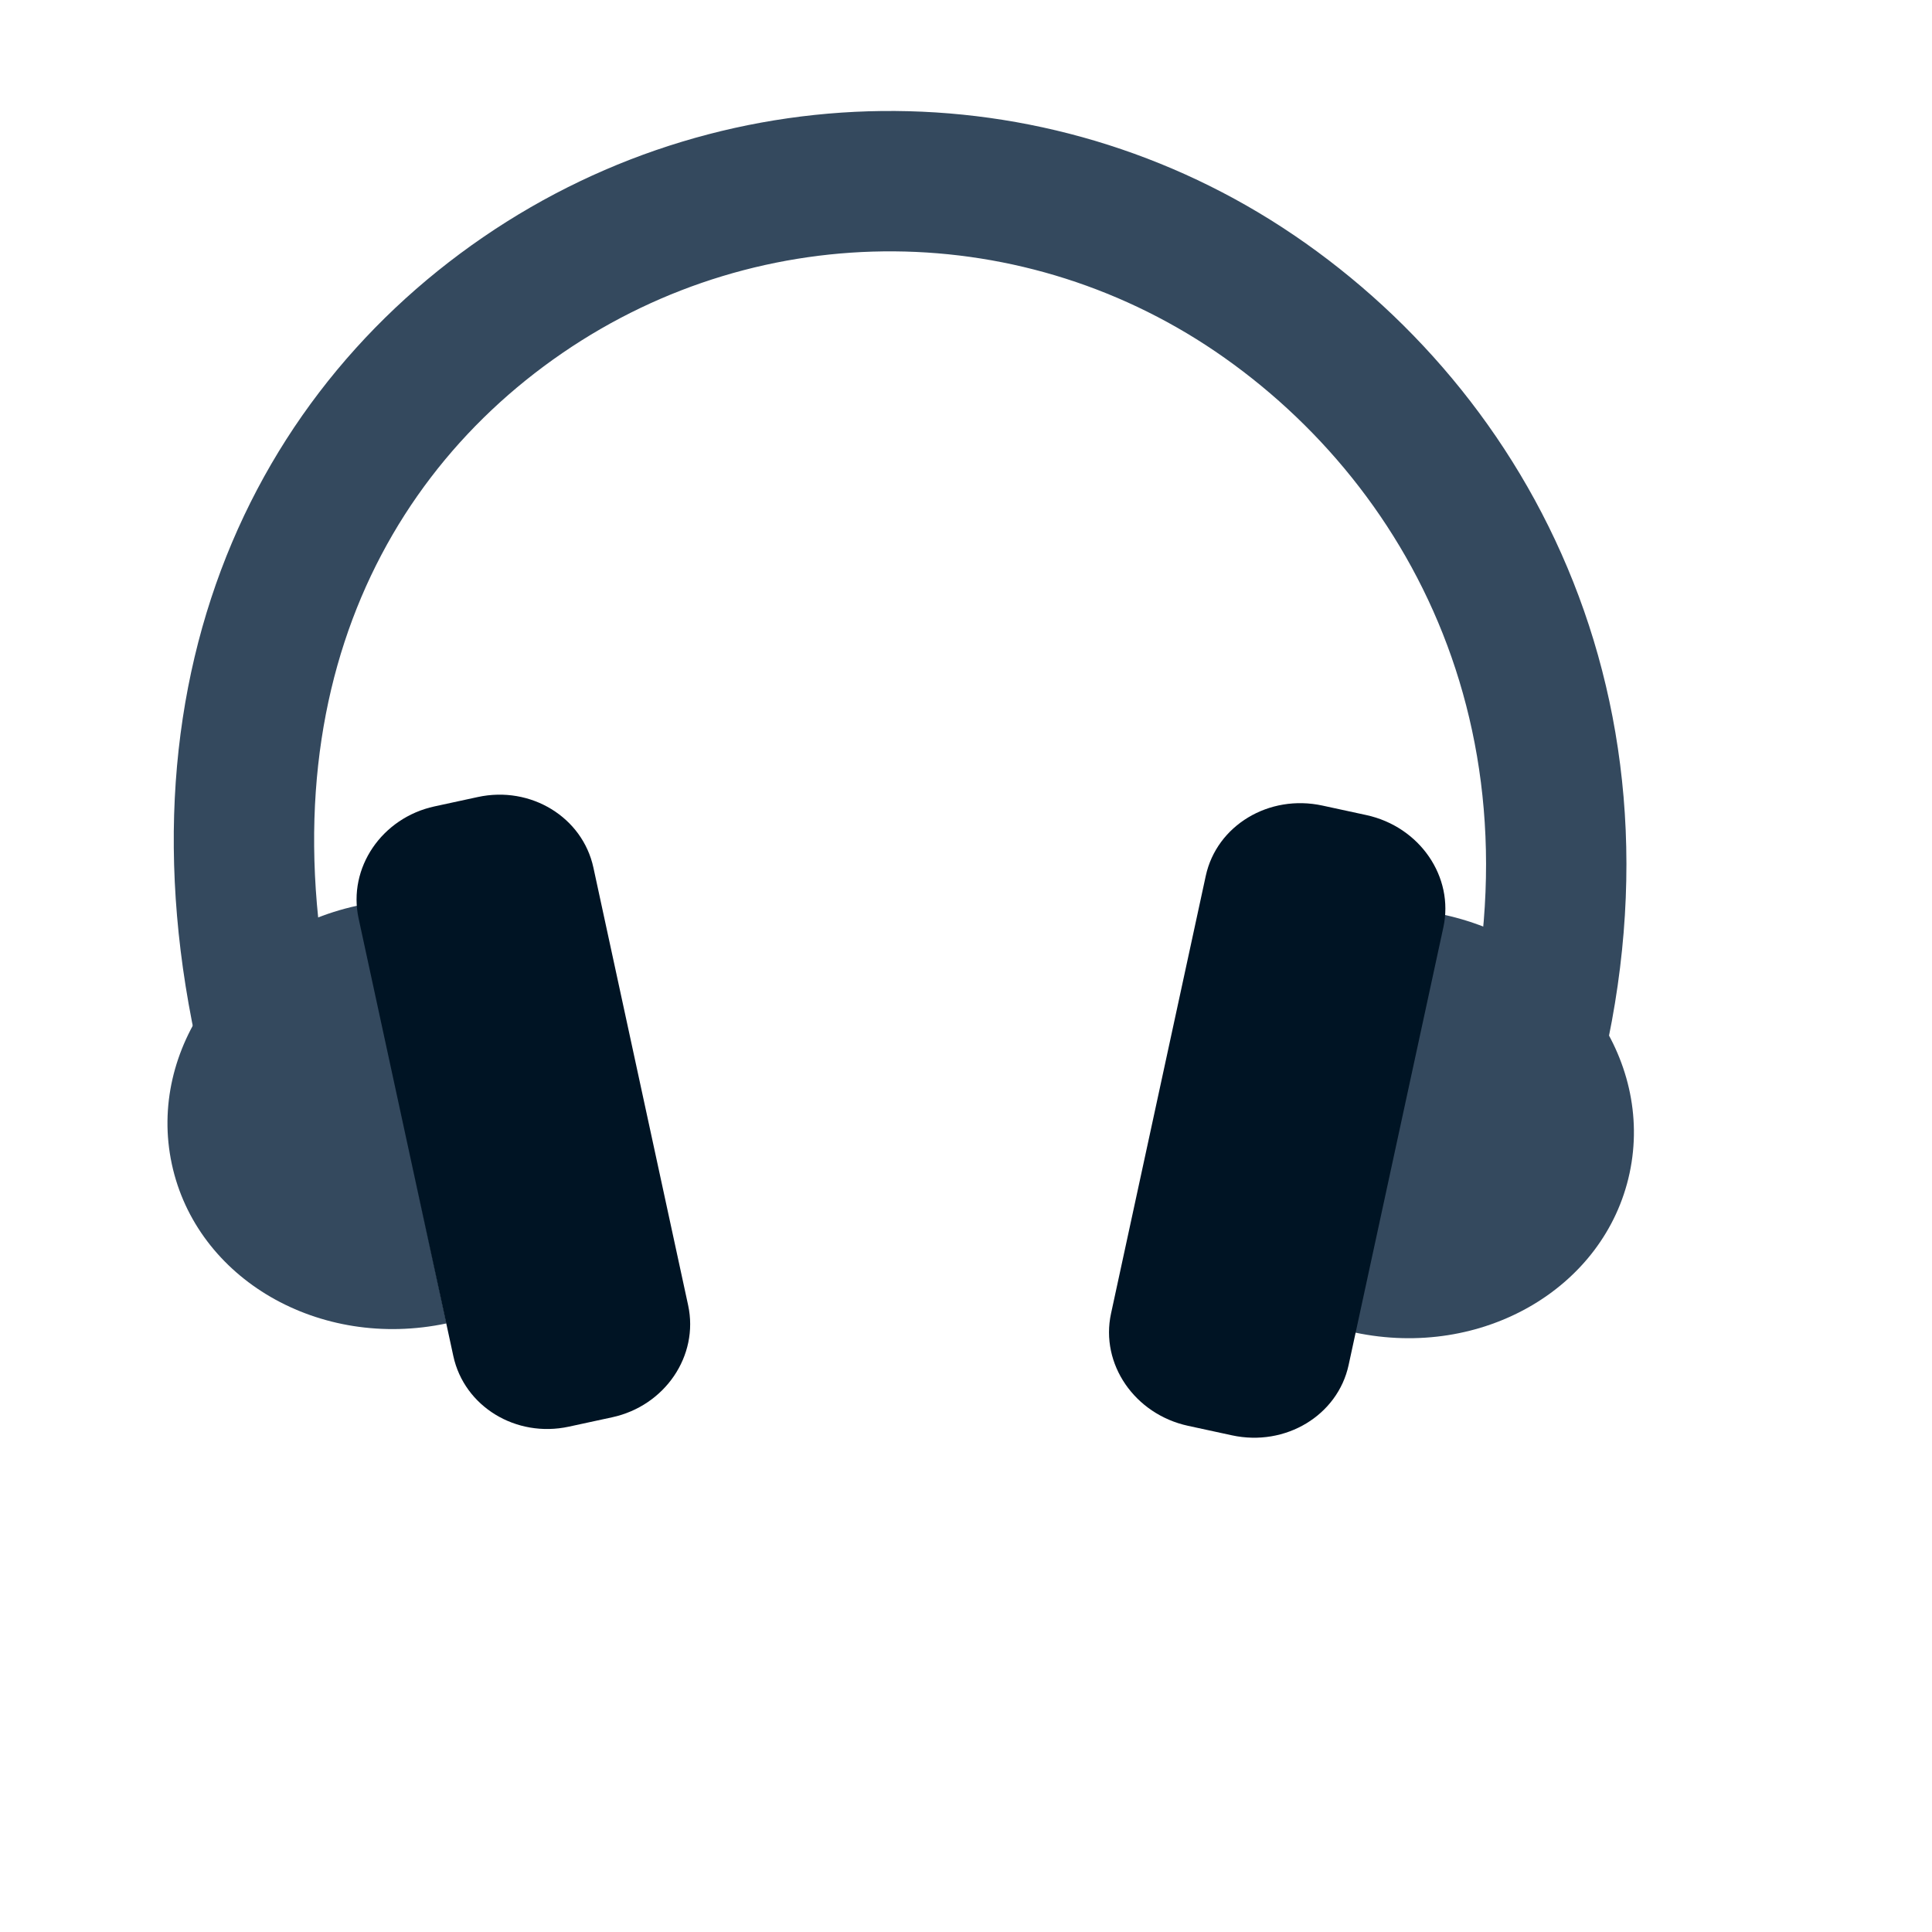
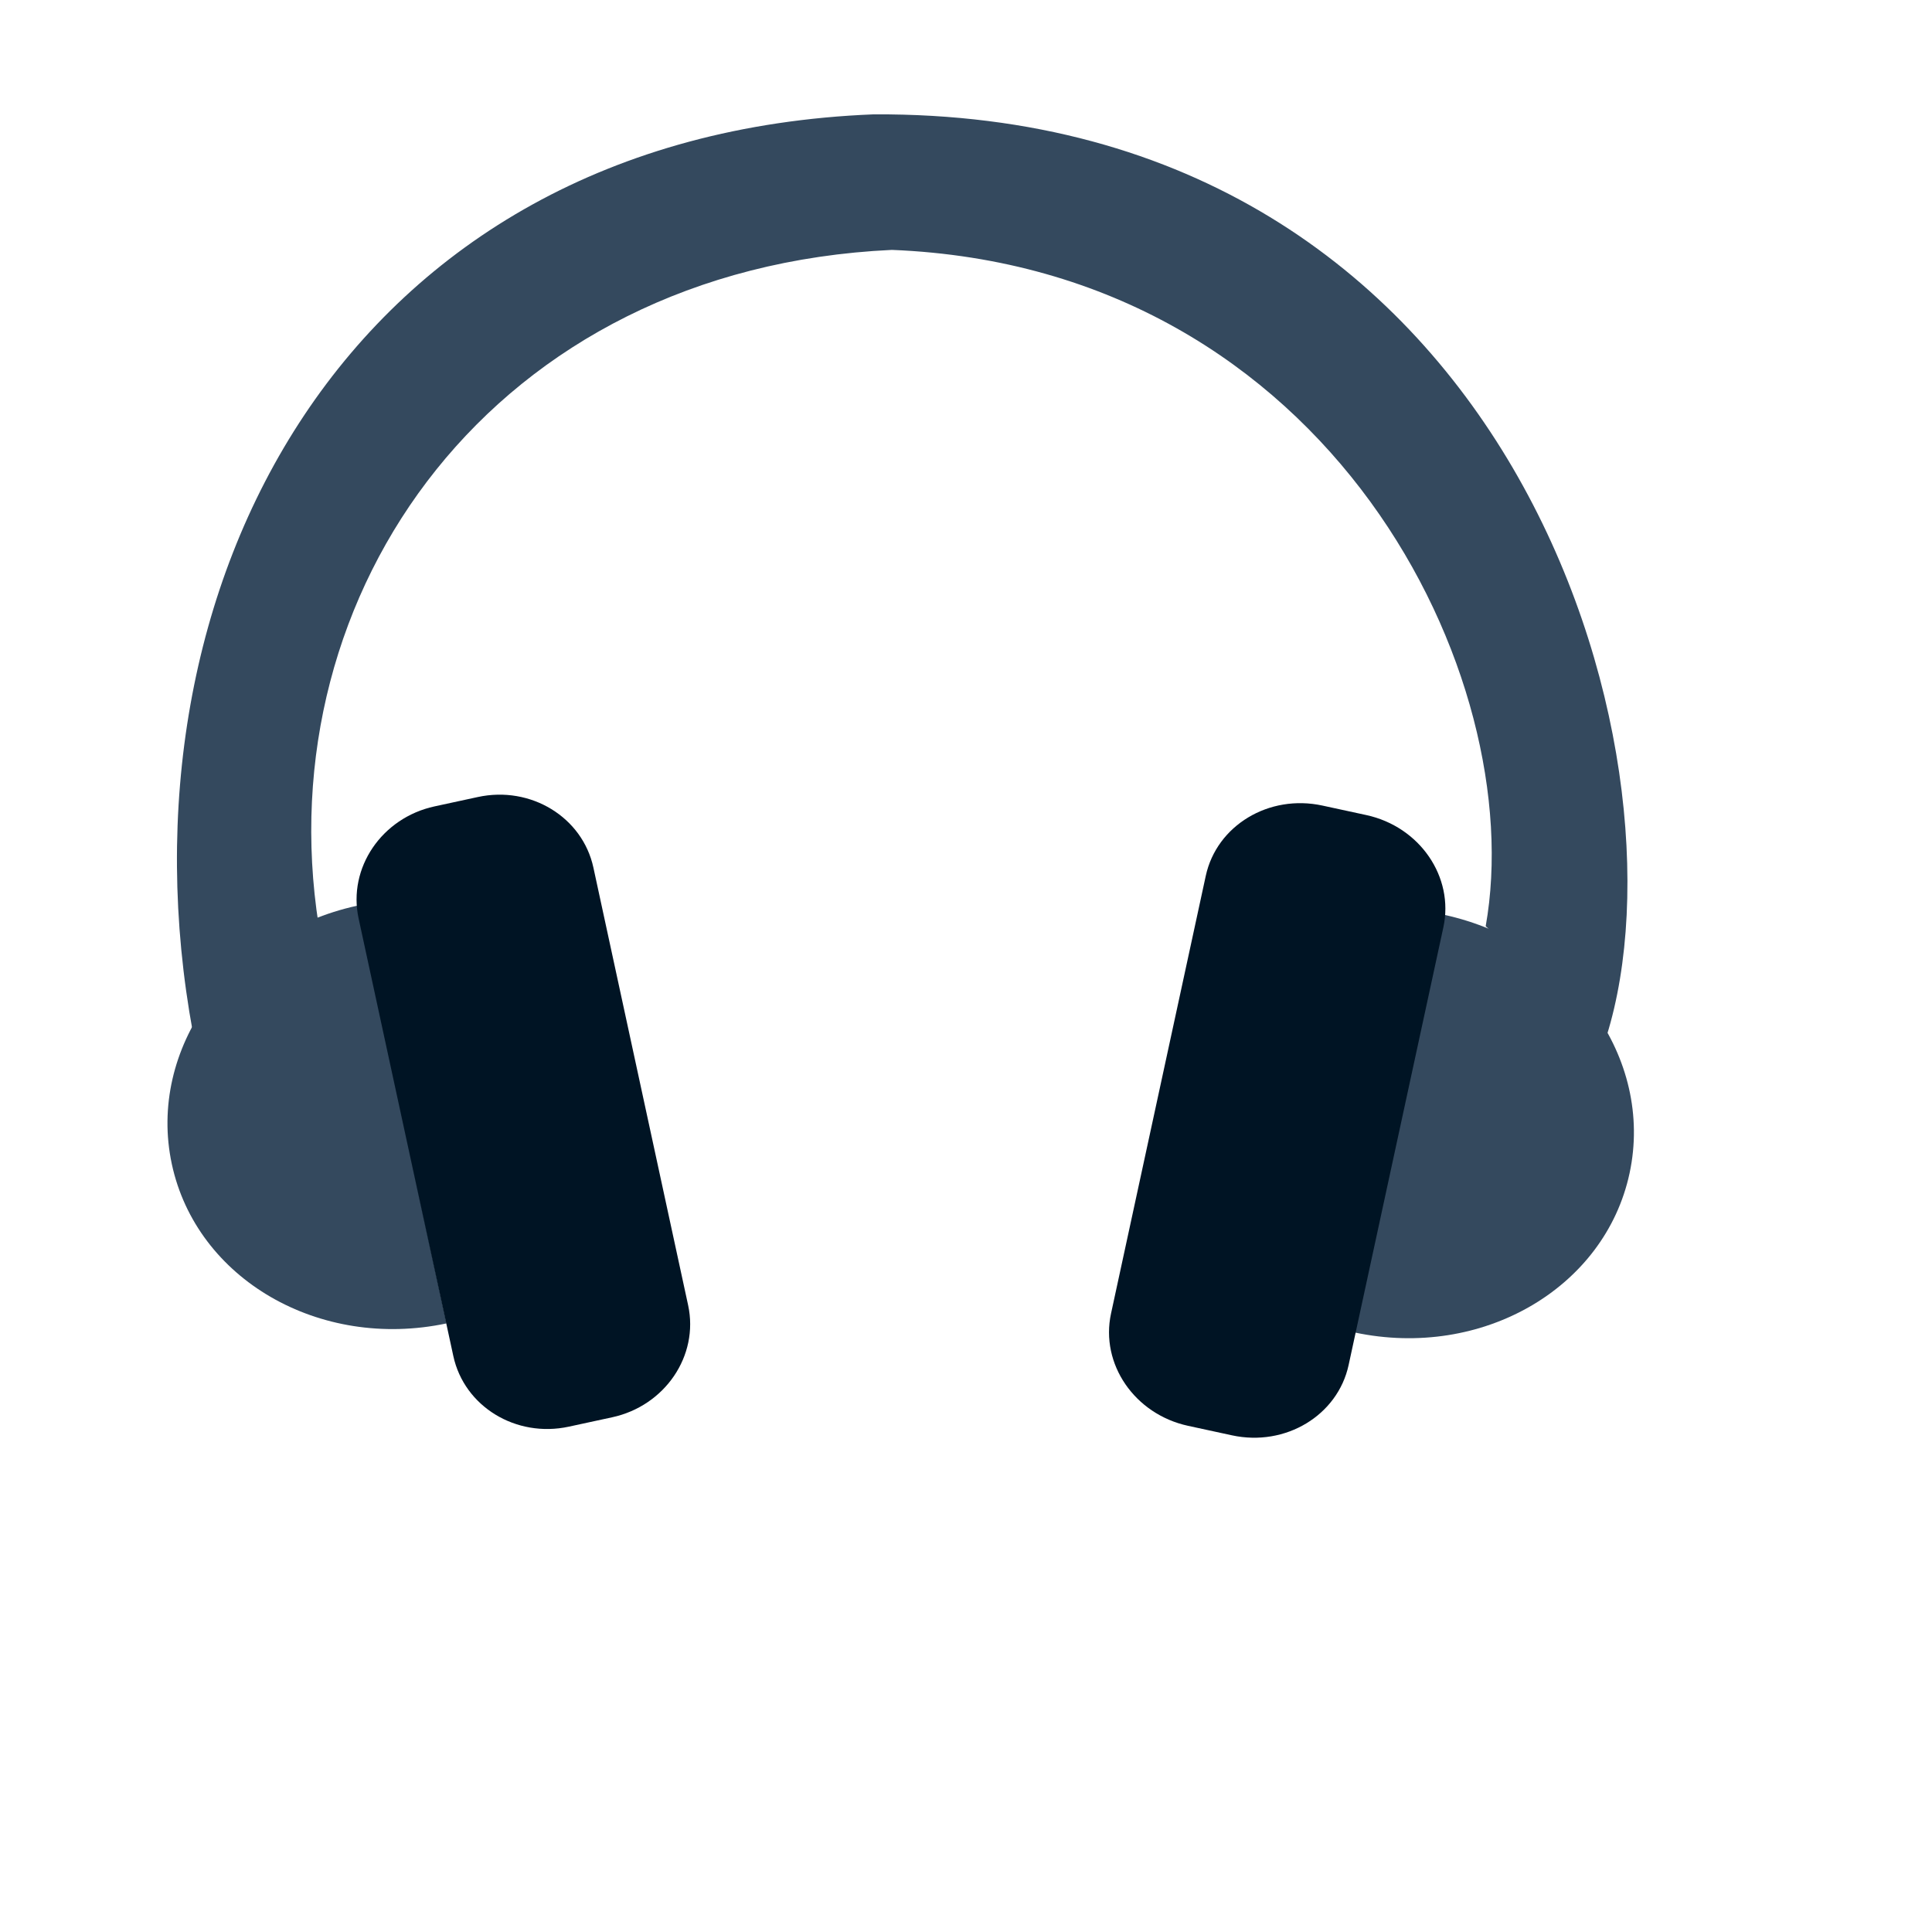
<svg xmlns="http://www.w3.org/2000/svg" width="38.4pt" height="38.4pt">
  <defs />
  <g id="layer1">
-     <path id="shape0" transform="translate(6.46498, 4.80101)" fill="none" stroke="#34495e" stroke-width="3.72" stroke-linecap="square" stroke-linejoin="miter" stroke-miterlimit="2.013" d="M33.613 25.076C36.833 15.243 32.959 7.338 27.067 3.168C21.175 -1.002 13.339 -1.06 7.387 3.021C1.434 7.103 -1.882 14.699 1.132 24.662" />
    <path id="shape01" transform="matrix(0.213788 -0.97688 0.97688 0.213788 35.8575 35.3029)" fill="#34495e" fill-rule="evenodd" stroke="#003bc3" stroke-width="0" stroke-linecap="square" stroke-linejoin="miter" stroke-miterlimit="2.013" d="M0 0.049C0.024 3.496 2.565 6.272 5.682 6.258C8.799 6.245 11.32 3.447 11.32 -1.10127e-17" />
    <path id="shape11" transform="matrix(-0.213788 -0.97688 -0.97688 0.213788 11.8813 35.0611)" fill="#34495e" fill-rule="evenodd" stroke="#003bc3" stroke-width="0" stroke-linecap="square" stroke-linejoin="miter" stroke-miterlimit="2" d="M0 0.049C0.024 3.496 2.565 6.272 5.682 6.258C8.799 6.245 11.32 3.447 11.32 4.22668e-16" />
-     <rect id="shape0" transform="matrix(0.977366 -0.211555 0.211555 0.977366 8.97943 21.9192)" fill="#001424" fill-rule="evenodd" stroke="#34495e" stroke-width="0" stroke-linecap="square" stroke-linejoin="miter" stroke-miterlimit="2.013" width="4.775pt" height="12.614pt" rx="1.947pt" ry="1.857pt" />
+     <rect id="shape011" transform="matrix(0.977366 -0.211555 0.211555 0.977366 8.97943 21.9192)" fill="#001424" fill-rule="evenodd" stroke="#34495e" stroke-width="0" stroke-linecap="square" stroke-linejoin="miter" stroke-miterlimit="2.013" width="4.775pt" height="12.614pt" rx="1.947pt" ry="1.857pt" />
    <rect id="shape1" transform="matrix(-0.977366 -0.211555 -0.211555 0.977366 38.7744 22.1555)" fill="#001424" fill-rule="evenodd" stroke="#34495e" stroke-width="0" stroke-linecap="square" stroke-linejoin="miter" stroke-miterlimit="2" width="4.832pt" height="12.614pt" rx="1.97pt" ry="1.857pt" />
+     <path id="shape02" transform="matrix(-1 0 0 -1 43.1291 27.4536)" fill="#34495e" fill-rule="evenodd" stroke="#003bc3" stroke-width="0" stroke-linecap="square" stroke-linejoin="miter" stroke-miterlimit="2" d="M0.552 0L3.757 2.907C2.584 9.481 7.838 20.364 19.494 20.831C30.052 20.338 36.069 11.759 34.684 2.937L38.016 0.086C40.189 11.846 33.983 23.863 19.98 24.423C3.052 24.52 -1.787 7.49 0.552 0Z" />
  </g>
</svg>
